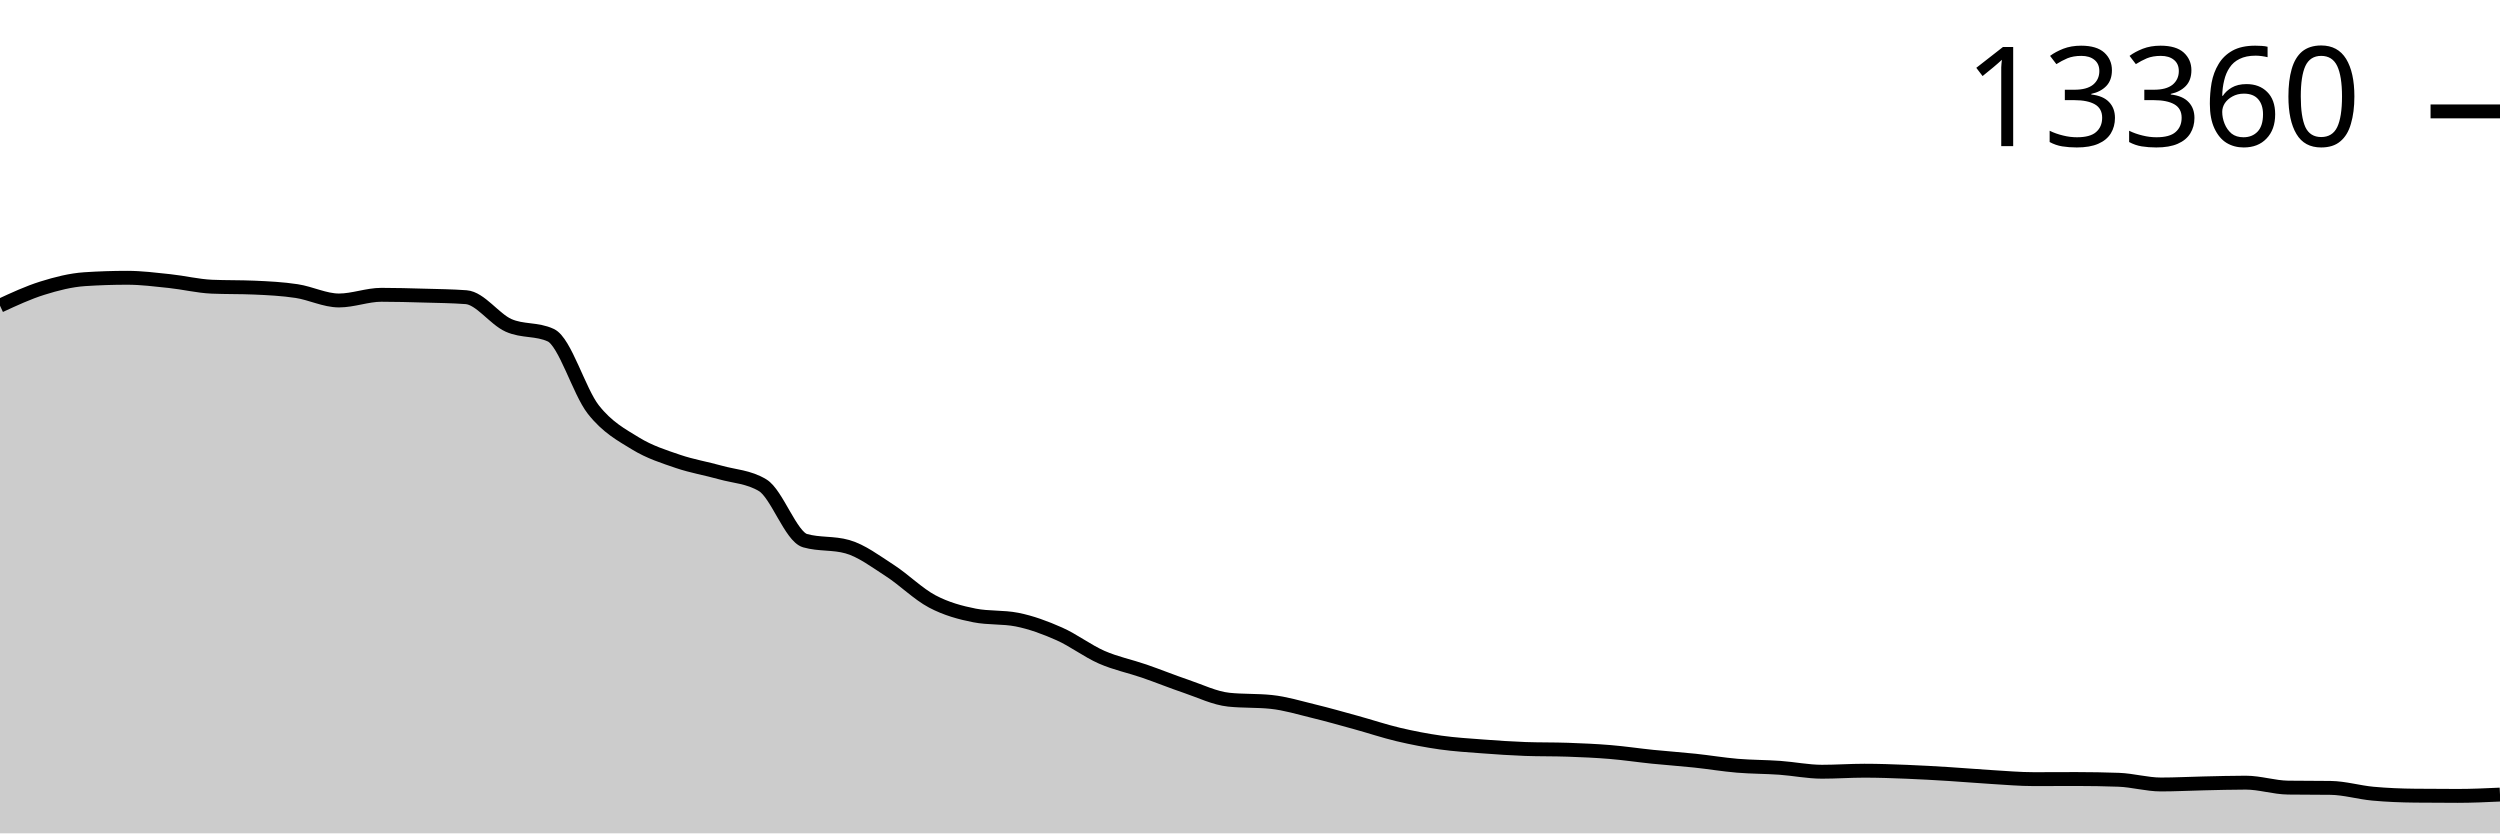
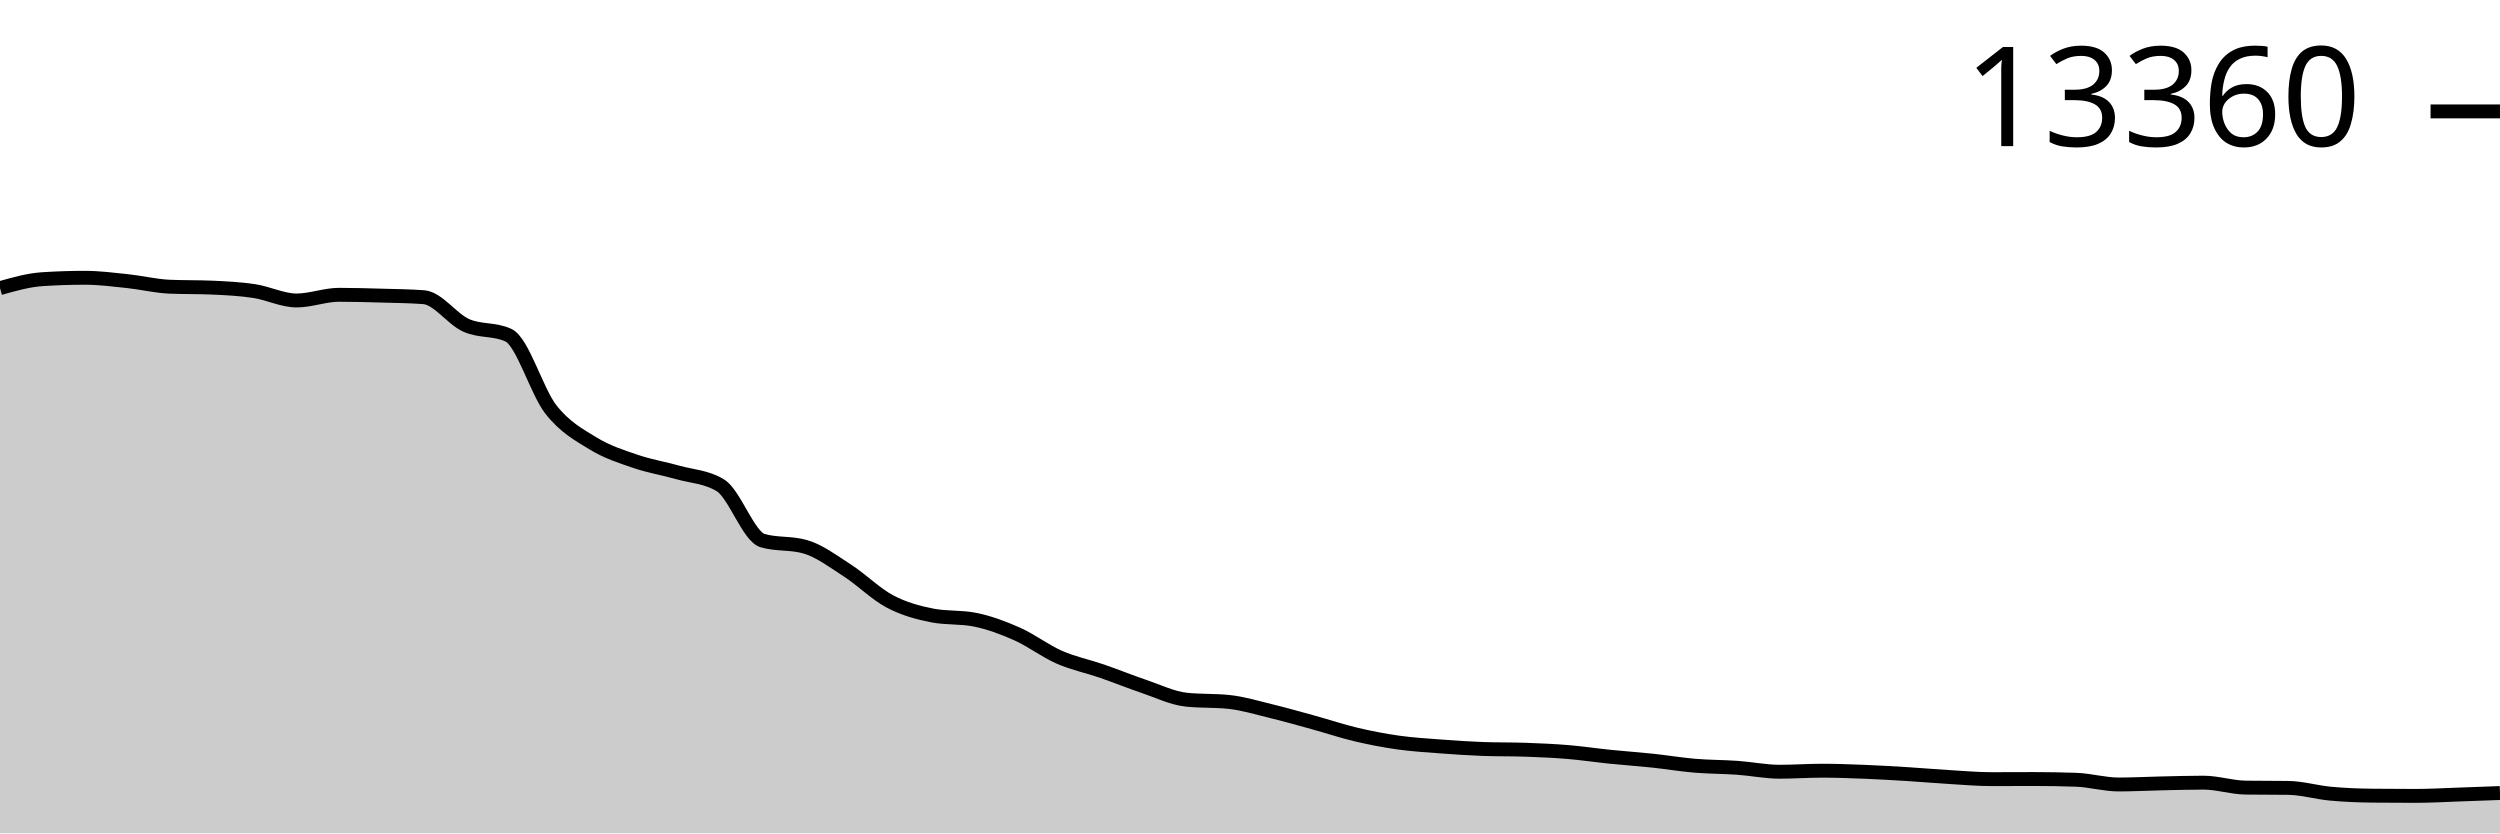
<svg xmlns="http://www.w3.org/2000/svg" viewBox="0 0 180 60">
  <g transform="translate(0,20)">
-     <path class="area" fill="rgba(0, 0, 0, 0.2)" d="M0,2.008C1.017,1.536,2.034,1.065,3.051,0.747C4.068,0.429,5.085,0.169,6.102,0.101C7.119,0.034,8.136,0,9.153,0C10.169,0,11.186,0.13,12.203,0.237C13.22,0.344,14.237,0.598,15.254,0.642C16.271,0.686,17.288,0.664,18.305,0.708C19.322,0.752,20.339,0.803,21.356,0.957C22.373,1.111,23.39,1.634,24.407,1.634C25.424,1.634,26.441,1.226,27.458,1.226C28.475,1.226,29.492,1.255,30.508,1.284C31.525,1.312,32.542,1.322,33.559,1.397C34.576,1.472,35.593,2.967,36.61,3.424C37.627,3.88,38.644,3.661,39.661,4.136C40.678,4.61,41.695,8.178,42.712,9.478C43.729,10.777,44.746,11.309,45.763,11.933C46.78,12.556,47.797,12.873,48.814,13.221C49.831,13.568,50.847,13.731,51.864,14.018C52.881,14.305,53.898,14.325,54.915,14.94C55.932,15.555,56.949,18.638,57.966,18.928C58.983,19.219,60,19.073,61.017,19.364C62.034,19.654,63.051,20.423,64.068,21.08C65.085,21.736,66.102,22.762,67.119,23.301C68.136,23.84,69.153,24.113,70.169,24.313C71.186,24.513,72.203,24.413,73.22,24.612C74.237,24.812,75.254,25.188,76.271,25.64C77.288,26.091,78.305,26.874,79.322,27.32C80.339,27.766,81.356,27.966,82.373,28.316C83.39,28.667,84.407,29.081,85.424,29.425C86.441,29.769,87.458,30.272,88.475,30.378C89.492,30.485,90.508,30.432,91.525,30.538C92.542,30.644,93.559,30.956,94.576,31.203C95.593,31.45,96.61,31.74,97.627,32.02C98.644,32.3,99.661,32.643,100.678,32.884C101.695,33.125,102.712,33.32,103.729,33.464C104.746,33.607,105.763,33.667,106.78,33.744C107.797,33.821,108.814,33.89,109.831,33.927C110.847,33.963,111.864,33.945,112.881,33.981C113.898,34.017,114.915,34.06,115.932,34.145C116.949,34.229,117.966,34.383,118.983,34.487C120,34.591,121.017,34.659,122.034,34.767C123.051,34.875,124.068,35.047,125.085,35.133C126.102,35.218,127.119,35.209,128.136,35.281C129.153,35.353,130.169,35.565,131.186,35.565C132.203,35.565,133.22,35.491,134.237,35.491C135.254,35.491,136.271,35.528,137.288,35.569C138.305,35.609,139.322,35.669,140.339,35.732C141.356,35.795,142.373,35.885,143.39,35.946C144.407,36.007,145.424,36.098,146.441,36.098C147.458,36.098,148.475,36.09,149.492,36.09C150.508,36.09,151.525,36.108,152.542,36.144C153.559,36.181,154.576,36.483,155.593,36.483C156.61,36.483,157.627,36.427,158.644,36.405C159.661,36.383,160.678,36.351,161.695,36.351C162.712,36.351,163.729,36.696,164.746,36.708C165.763,36.721,166.78,36.715,167.797,36.728C168.814,36.741,169.831,37.051,170.847,37.144C171.864,37.238,172.881,37.278,173.898,37.288C174.915,37.299,175.932,37.304,176.949,37.304C177.966,37.304,178.983,37.257,180,37.21L180,40C178.983,40,177.966,40,176.949,40C175.932,40,174.915,40,173.898,40C172.881,40,171.864,40,170.847,40C169.831,40,168.814,40,167.797,40C166.78,40,165.763,40,164.746,40C163.729,40,162.712,40,161.695,40C160.678,40,159.661,40,158.644,40C157.627,40,156.61,40,155.593,40C154.576,40,153.559,40,152.542,40C151.525,40,150.508,40,149.492,40C148.475,40,147.458,40,146.441,40C145.424,40,144.407,40,143.39,40C142.373,40,141.356,40,140.339,40C139.322,40,138.305,40,137.288,40C136.271,40,135.254,40,134.237,40C133.22,40,132.203,40,131.186,40C130.169,40,129.153,40,128.136,40C127.119,40,126.102,40,125.085,40C124.068,40,123.051,40,122.034,40C121.017,40,120,40,118.983,40C117.966,40,116.949,40,115.932,40C114.915,40,113.898,40,112.881,40C111.864,40,110.847,40,109.831,40C108.814,40,107.797,40,106.78,40C105.763,40,104.746,40,103.729,40C102.712,40,101.695,40,100.678,40C99.661,40,98.644,40,97.627,40C96.61,40,95.593,40,94.576,40C93.559,40,92.542,40,91.525,40C90.508,40,89.492,40,88.475,40C87.458,40,86.441,40,85.424,40C84.407,40,83.39,40,82.373,40C81.356,40,80.339,40,79.322,40C78.305,40,77.288,40,76.271,40C75.254,40,74.237,40,73.22,40C72.203,40,71.186,40,70.169,40C69.153,40,68.136,40,67.119,40C66.102,40,65.085,40,64.068,40C63.051,40,62.034,40,61.017,40C60,40,58.983,40,57.966,40C56.949,40,55.932,40,54.915,40C53.898,40,52.881,40,51.864,40C50.847,40,49.831,40,48.814,40C47.797,40,46.78,40,45.763,40C44.746,40,43.729,40,42.712,40C41.695,40,40.678,40,39.661,40C38.644,40,37.627,40,36.61,40C35.593,40,34.576,40,33.559,40C32.542,40,31.525,40,30.508,40C29.492,40,28.475,40,27.458,40C26.441,40,25.424,40,24.407,40C23.39,40,22.373,40,21.356,40C20.339,40,19.322,40,18.305,40C17.288,40,16.271,40,15.254,40C14.237,40,13.22,40,12.203,40C11.186,40,10.169,40,9.153,40C8.136,40,7.119,40,6.102,40C5.085,40,4.068,40,3.051,40C2.034,40,1.017,40,0,40Z" />
-     <path class="line" stroke="black" fill="none" d="M0,2.008C1.017,1.536,2.034,1.065,3.051,0.747C4.068,0.429,5.085,0.169,6.102,0.101C7.119,0.034,8.136,0,9.153,0C10.169,0,11.186,0.13,12.203,0.237C13.22,0.344,14.237,0.598,15.254,0.642C16.271,0.686,17.288,0.664,18.305,0.708C19.322,0.752,20.339,0.803,21.356,0.957C22.373,1.111,23.39,1.634,24.407,1.634C25.424,1.634,26.441,1.226,27.458,1.226C28.475,1.226,29.492,1.255,30.508,1.284C31.525,1.312,32.542,1.322,33.559,1.397C34.576,1.472,35.593,2.967,36.61,3.424C37.627,3.88,38.644,3.661,39.661,4.136C40.678,4.61,41.695,8.178,42.712,9.478C43.729,10.777,44.746,11.309,45.763,11.933C46.78,12.556,47.797,12.873,48.814,13.221C49.831,13.568,50.847,13.731,51.864,14.018C52.881,14.305,53.898,14.325,54.915,14.94C55.932,15.555,56.949,18.638,57.966,18.928C58.983,19.219,60,19.073,61.017,19.364C62.034,19.654,63.051,20.423,64.068,21.08C65.085,21.736,66.102,22.762,67.119,23.301C68.136,23.84,69.153,24.113,70.169,24.313C71.186,24.513,72.203,24.413,73.22,24.612C74.237,24.812,75.254,25.188,76.271,25.64C77.288,26.091,78.305,26.874,79.322,27.32C80.339,27.766,81.356,27.966,82.373,28.316C83.39,28.667,84.407,29.081,85.424,29.425C86.441,29.769,87.458,30.272,88.475,30.378C89.492,30.485,90.508,30.432,91.525,30.538C92.542,30.644,93.559,30.956,94.576,31.203C95.593,31.45,96.61,31.74,97.627,32.02C98.644,32.3,99.661,32.643,100.678,32.884C101.695,33.125,102.712,33.32,103.729,33.464C104.746,33.607,105.763,33.667,106.78,33.744C107.797,33.821,108.814,33.89,109.831,33.927C110.847,33.963,111.864,33.945,112.881,33.981C113.898,34.017,114.915,34.06,115.932,34.145C116.949,34.229,117.966,34.383,118.983,34.487C120,34.591,121.017,34.659,122.034,34.767C123.051,34.875,124.068,35.047,125.085,35.133C126.102,35.218,127.119,35.209,128.136,35.281C129.153,35.353,130.169,35.565,131.186,35.565C132.203,35.565,133.22,35.491,134.237,35.491C135.254,35.491,136.271,35.528,137.288,35.569C138.305,35.609,139.322,35.669,140.339,35.732C141.356,35.795,142.373,35.885,143.39,35.946C144.407,36.007,145.424,36.098,146.441,36.098C147.458,36.098,148.475,36.09,149.492,36.09C150.508,36.09,151.525,36.108,152.542,36.144C153.559,36.181,154.576,36.483,155.593,36.483C156.61,36.483,157.627,36.427,158.644,36.405C159.661,36.383,160.678,36.351,161.695,36.351C162.712,36.351,163.729,36.696,164.746,36.708C165.763,36.721,166.78,36.715,167.797,36.728C168.814,36.741,169.831,37.051,170.847,37.144C171.864,37.238,172.881,37.278,173.898,37.288C174.915,37.299,175.932,37.304,176.949,37.304C177.966,37.304,178.983,37.257,180,37.21" />
+     <path class="area" fill="rgba(0, 0, 0, 0.2)" d="M0,0.747C1.017,0.458,2.034,0.169,3.051,0.101C4.068,0.034,5.085,0,6.102,0C7.119,0,8.136,0.13,9.153,0.237C10.169,0.344,11.186,0.598,12.203,0.642C13.22,0.686,14.237,0.664,15.254,0.708C16.271,0.752,17.288,0.803,18.305,0.957C19.322,1.111,20.339,1.634,21.356,1.634C22.373,1.634,23.39,1.226,24.407,1.226C25.424,1.226,26.441,1.255,27.458,1.284C28.475,1.312,29.492,1.322,30.508,1.397C31.525,1.472,32.542,2.967,33.559,3.424C34.576,3.88,35.593,3.661,36.61,4.136C37.627,4.61,38.644,8.178,39.661,9.478C40.678,10.777,41.695,11.309,42.712,11.933C43.729,12.556,44.746,12.873,45.763,13.221C46.78,13.568,47.797,13.731,48.814,14.018C49.831,14.305,50.847,14.325,51.864,14.94C52.881,15.555,53.898,18.638,54.915,18.928C55.932,19.219,56.949,19.073,57.966,19.364C58.983,19.654,60,20.423,61.017,21.08C62.034,21.736,63.051,22.762,64.068,23.301C65.085,23.84,66.102,24.113,67.119,24.313C68.136,24.513,69.153,24.413,70.169,24.612C71.186,24.812,72.203,25.188,73.22,25.64C74.237,26.091,75.254,26.874,76.271,27.32C77.288,27.766,78.305,27.966,79.322,28.316C80.339,28.667,81.356,29.081,82.373,29.425C83.39,29.769,84.407,30.272,85.424,30.378C86.441,30.485,87.458,30.432,88.475,30.538C89.492,30.644,90.508,30.956,91.525,31.203C92.542,31.45,93.559,31.74,94.576,32.02C95.593,32.3,96.61,32.643,97.627,32.884C98.644,33.125,99.661,33.32,100.678,33.464C101.695,33.607,102.712,33.667,103.729,33.744C104.746,33.821,105.763,33.89,106.78,33.927C107.797,33.963,108.814,33.945,109.831,33.981C110.847,34.017,111.864,34.06,112.881,34.145C113.898,34.229,114.915,34.383,115.932,34.487C116.949,34.591,117.966,34.659,118.983,34.767C120,34.875,121.017,35.047,122.034,35.133C123.051,35.218,124.068,35.209,125.085,35.281C126.102,35.353,127.119,35.565,128.136,35.565C129.153,35.565,130.169,35.491,131.186,35.491C132.203,35.491,133.22,35.528,134.237,35.569C135.254,35.609,136.271,35.669,137.288,35.732C138.305,35.795,139.322,35.885,140.339,35.946C141.356,36.007,142.373,36.098,143.39,36.098C144.407,36.098,145.424,36.09,146.441,36.09C147.458,36.09,148.475,36.108,149.492,36.144C150.508,36.181,151.525,36.483,152.542,36.483C153.559,36.483,154.576,36.427,155.593,36.405C156.61,36.383,157.627,36.351,158.644,36.351C159.661,36.351,160.678,36.696,161.695,36.708C162.712,36.721,163.729,36.715,164.746,36.728C165.763,36.741,166.78,37.051,167.797,37.144C168.814,37.238,169.831,37.278,170.847,37.288C171.864,37.299,172.881,37.304,173.898,37.304C174.915,37.304,175.932,37.245,176.949,37.21C177.966,37.176,178.983,37.137,180,37.098L180,40C178.983,40,177.966,40,176.949,40C175.932,40,174.915,40,173.898,40C172.881,40,171.864,40,170.847,40C169.831,40,168.814,40,167.797,40C166.78,40,165.763,40,164.746,40C163.729,40,162.712,40,161.695,40C160.678,40,159.661,40,158.644,40C157.627,40,156.61,40,155.593,40C154.576,40,153.559,40,152.542,40C151.525,40,150.508,40,149.492,40C148.475,40,147.458,40,146.441,40C145.424,40,144.407,40,143.39,40C142.373,40,141.356,40,140.339,40C139.322,40,138.305,40,137.288,40C136.271,40,135.254,40,134.237,40C133.22,40,132.203,40,131.186,40C130.169,40,129.153,40,128.136,40C127.119,40,126.102,40,125.085,40C124.068,40,123.051,40,122.034,40C121.017,40,120,40,118.983,40C117.966,40,116.949,40,115.932,40C114.915,40,113.898,40,112.881,40C111.864,40,110.847,40,109.831,40C108.814,40,107.797,40,106.78,40C105.763,40,104.746,40,103.729,40C102.712,40,101.695,40,100.678,40C99.661,40,98.644,40,97.627,40C96.61,40,95.593,40,94.576,40C93.559,40,92.542,40,91.525,40C90.508,40,89.492,40,88.475,40C87.458,40,86.441,40,85.424,40C84.407,40,83.39,40,82.373,40C81.356,40,80.339,40,79.322,40C78.305,40,77.288,40,76.271,40C75.254,40,74.237,40,73.22,40C72.203,40,71.186,40,70.169,40C69.153,40,68.136,40,67.119,40C66.102,40,65.085,40,64.068,40C63.051,40,62.034,40,61.017,40C60,40,58.983,40,57.966,40C56.949,40,55.932,40,54.915,40C53.898,40,52.881,40,51.864,40C50.847,40,49.831,40,48.814,40C47.797,40,46.78,40,45.763,40C44.746,40,43.729,40,42.712,40C41.695,40,40.678,40,39.661,40C38.644,40,37.627,40,36.61,40C35.593,40,34.576,40,33.559,40C32.542,40,31.525,40,30.508,40C29.492,40,28.475,40,27.458,40C26.441,40,25.424,40,24.407,40C23.39,40,22.373,40,21.356,40C20.339,40,19.322,40,18.305,40C17.288,40,16.271,40,15.254,40C14.237,40,13.22,40,12.203,40C11.186,40,10.169,40,9.153,40C8.136,40,7.119,40,6.102,40C5.085,40,4.068,40,3.051,40C2.034,40,1.017,40,0,40Z" />
+     <path class="line" stroke="black" fill="none" d="M0,0.747C1.017,0.458,2.034,0.169,3.051,0.101C4.068,0.034,5.085,0,6.102,0C7.119,0,8.136,0.13,9.153,0.237C10.169,0.344,11.186,0.598,12.203,0.642C13.22,0.686,14.237,0.664,15.254,0.708C16.271,0.752,17.288,0.803,18.305,0.957C19.322,1.111,20.339,1.634,21.356,1.634C22.373,1.634,23.39,1.226,24.407,1.226C25.424,1.226,26.441,1.255,27.458,1.284C28.475,1.312,29.492,1.322,30.508,1.397C31.525,1.472,32.542,2.967,33.559,3.424C34.576,3.88,35.593,3.661,36.61,4.136C37.627,4.61,38.644,8.178,39.661,9.478C40.678,10.777,41.695,11.309,42.712,11.933C43.729,12.556,44.746,12.873,45.763,13.221C46.78,13.568,47.797,13.731,48.814,14.018C49.831,14.305,50.847,14.325,51.864,14.94C52.881,15.555,53.898,18.638,54.915,18.928C55.932,19.219,56.949,19.073,57.966,19.364C58.983,19.654,60,20.423,61.017,21.08C62.034,21.736,63.051,22.762,64.068,23.301C65.085,23.84,66.102,24.113,67.119,24.313C68.136,24.513,69.153,24.413,70.169,24.612C71.186,24.812,72.203,25.188,73.22,25.64C74.237,26.091,75.254,26.874,76.271,27.32C77.288,27.766,78.305,27.966,79.322,28.316C80.339,28.667,81.356,29.081,82.373,29.425C83.39,29.769,84.407,30.272,85.424,30.378C86.441,30.485,87.458,30.432,88.475,30.538C89.492,30.644,90.508,30.956,91.525,31.203C92.542,31.45,93.559,31.74,94.576,32.02C95.593,32.3,96.61,32.643,97.627,32.884C98.644,33.125,99.661,33.32,100.678,33.464C101.695,33.607,102.712,33.667,103.729,33.744C104.746,33.821,105.763,33.89,106.78,33.927C107.797,33.963,108.814,33.945,109.831,33.981C110.847,34.017,111.864,34.06,112.881,34.145C113.898,34.229,114.915,34.383,115.932,34.487C116.949,34.591,117.966,34.659,118.983,34.767C120,34.875,121.017,35.047,122.034,35.133C123.051,35.218,124.068,35.209,125.085,35.281C126.102,35.353,127.119,35.565,128.136,35.565C129.153,35.565,130.169,35.491,131.186,35.491C132.203,35.491,133.22,35.528,134.237,35.569C135.254,35.609,136.271,35.669,137.288,35.732C138.305,35.795,139.322,35.885,140.339,35.946C141.356,36.007,142.373,36.098,143.39,36.098C144.407,36.098,145.424,36.09,146.441,36.09C147.458,36.09,148.475,36.108,149.492,36.144C150.508,36.181,151.525,36.483,152.542,36.483C153.559,36.483,154.576,36.427,155.593,36.405C156.61,36.383,157.627,36.351,158.644,36.351C159.661,36.351,160.678,36.696,161.695,36.708C162.712,36.721,163.729,36.715,164.746,36.728C165.763,36.741,166.78,37.051,167.797,37.144C168.814,37.238,169.831,37.278,170.847,37.288C171.864,37.299,172.881,37.304,173.898,37.304C174.915,37.304,175.932,37.245,176.949,37.21C177.966,37.176,178.983,37.137,180,37.098" />
    <path class="axis-ceiling" stroke-width="1" stroke="black" fill="none" d="M175,-11.979L180,-11.979" />
    <text class="axis-ceiling-label" font-family="sans-serif" text-anchor="end" font-size="10px" x="170" y="-9.479">13360</text>
  </g>
</svg>
